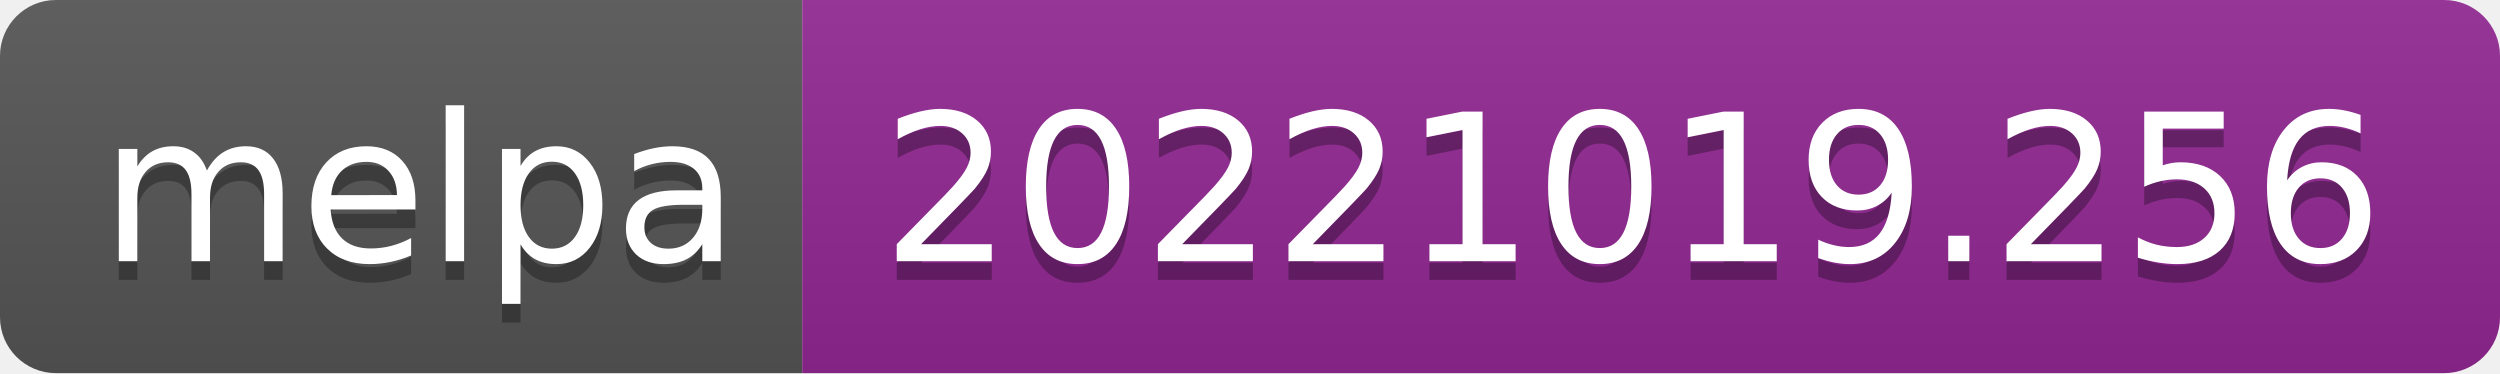
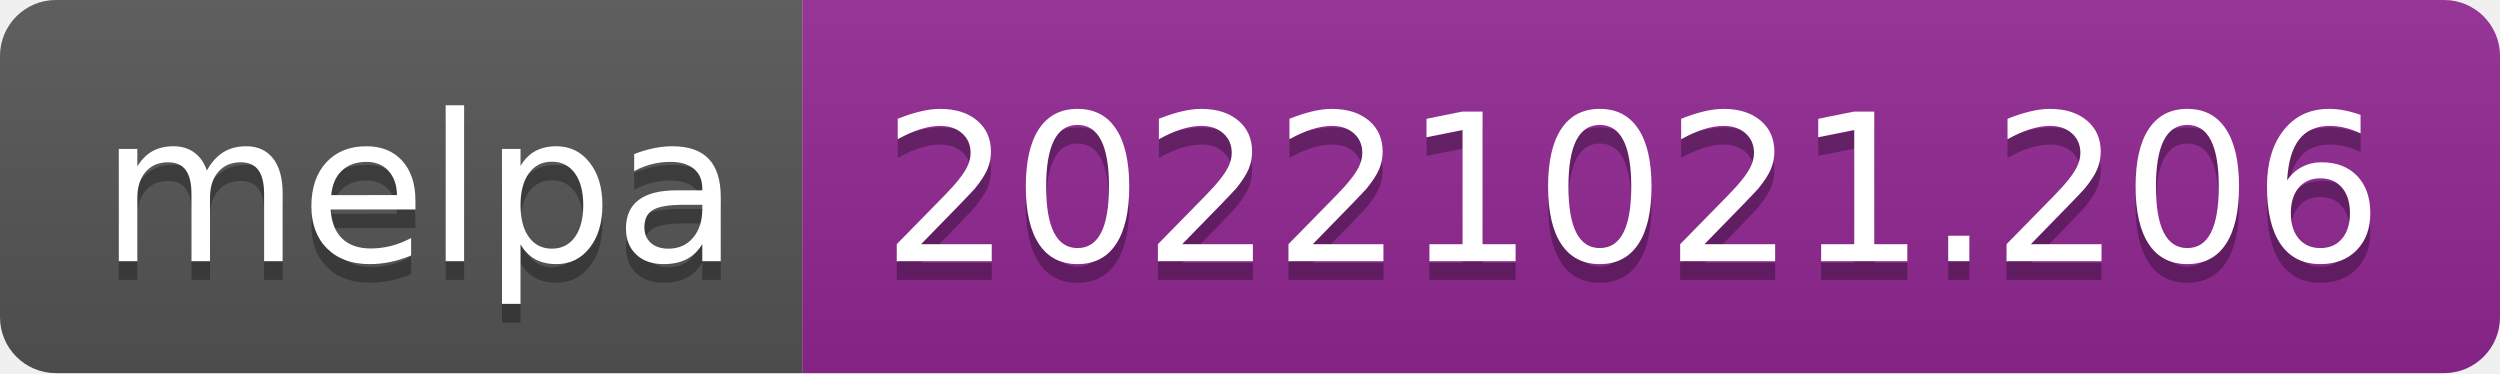
- <svg xmlns="http://www.w3.org/2000/svg" width="134" height="20" role="img" aria-label="melpa: 20221019.256">
+ <svg xmlns="http://www.w3.org/2000/svg" width="134" height="20" role="img" aria-label="melpa: 20221021.206">
  <linearGradient id="s" x2="0" y2="100%">
    <stop offset="0" stop-color="#bbb" stop-opacity=".1" />
    <stop offset="1" stop-opacity=".1" />
  </linearGradient>
  <clipPath id="r">
    <rect width="134" height="20" rx="3" fill="#fff" />
  </clipPath>
  <g clip-path="url(#r)">
    <rect width="43" height="20" fill="#555" />
    <rect x="43" width="91" height="20" fill="#922793" />
    <rect width="134" height="20" fill="url(#s)" />
  </g>
  <g fill="#fff" text-anchor="middle" font-family="Verdana,Geneva,DejaVu Sans,sans-serif" text-rendering="geometricPrecision" font-size="110">
    <text aria-hidden="true" x="225" y="150" fill="#010101" fill-opacity=".3" transform="scale(.1)" textLength="330">melpa</text>
    <text x="225" y="140" transform="scale(.1)" fill="#fff" textLength="330">melpa</text>
-     <text aria-hidden="true" x="875" y="150" fill="#010101" fill-opacity=".3" transform="scale(.1)" textLength="810">20221019.256</text>
-     <text x="875" y="140" transform="scale(.1)" fill="#fff" textLength="810">20221019.256</text>
+     <text aria-hidden="true" x="875" y="150" fill="#010101" fill-opacity=".3" transform="scale(.1)" textLength="810">20221021.206</text>
+     <text x="875" y="140" transform="scale(.1)" fill="#fff" textLength="810">20221021.206</text>
  </g>
</svg>
